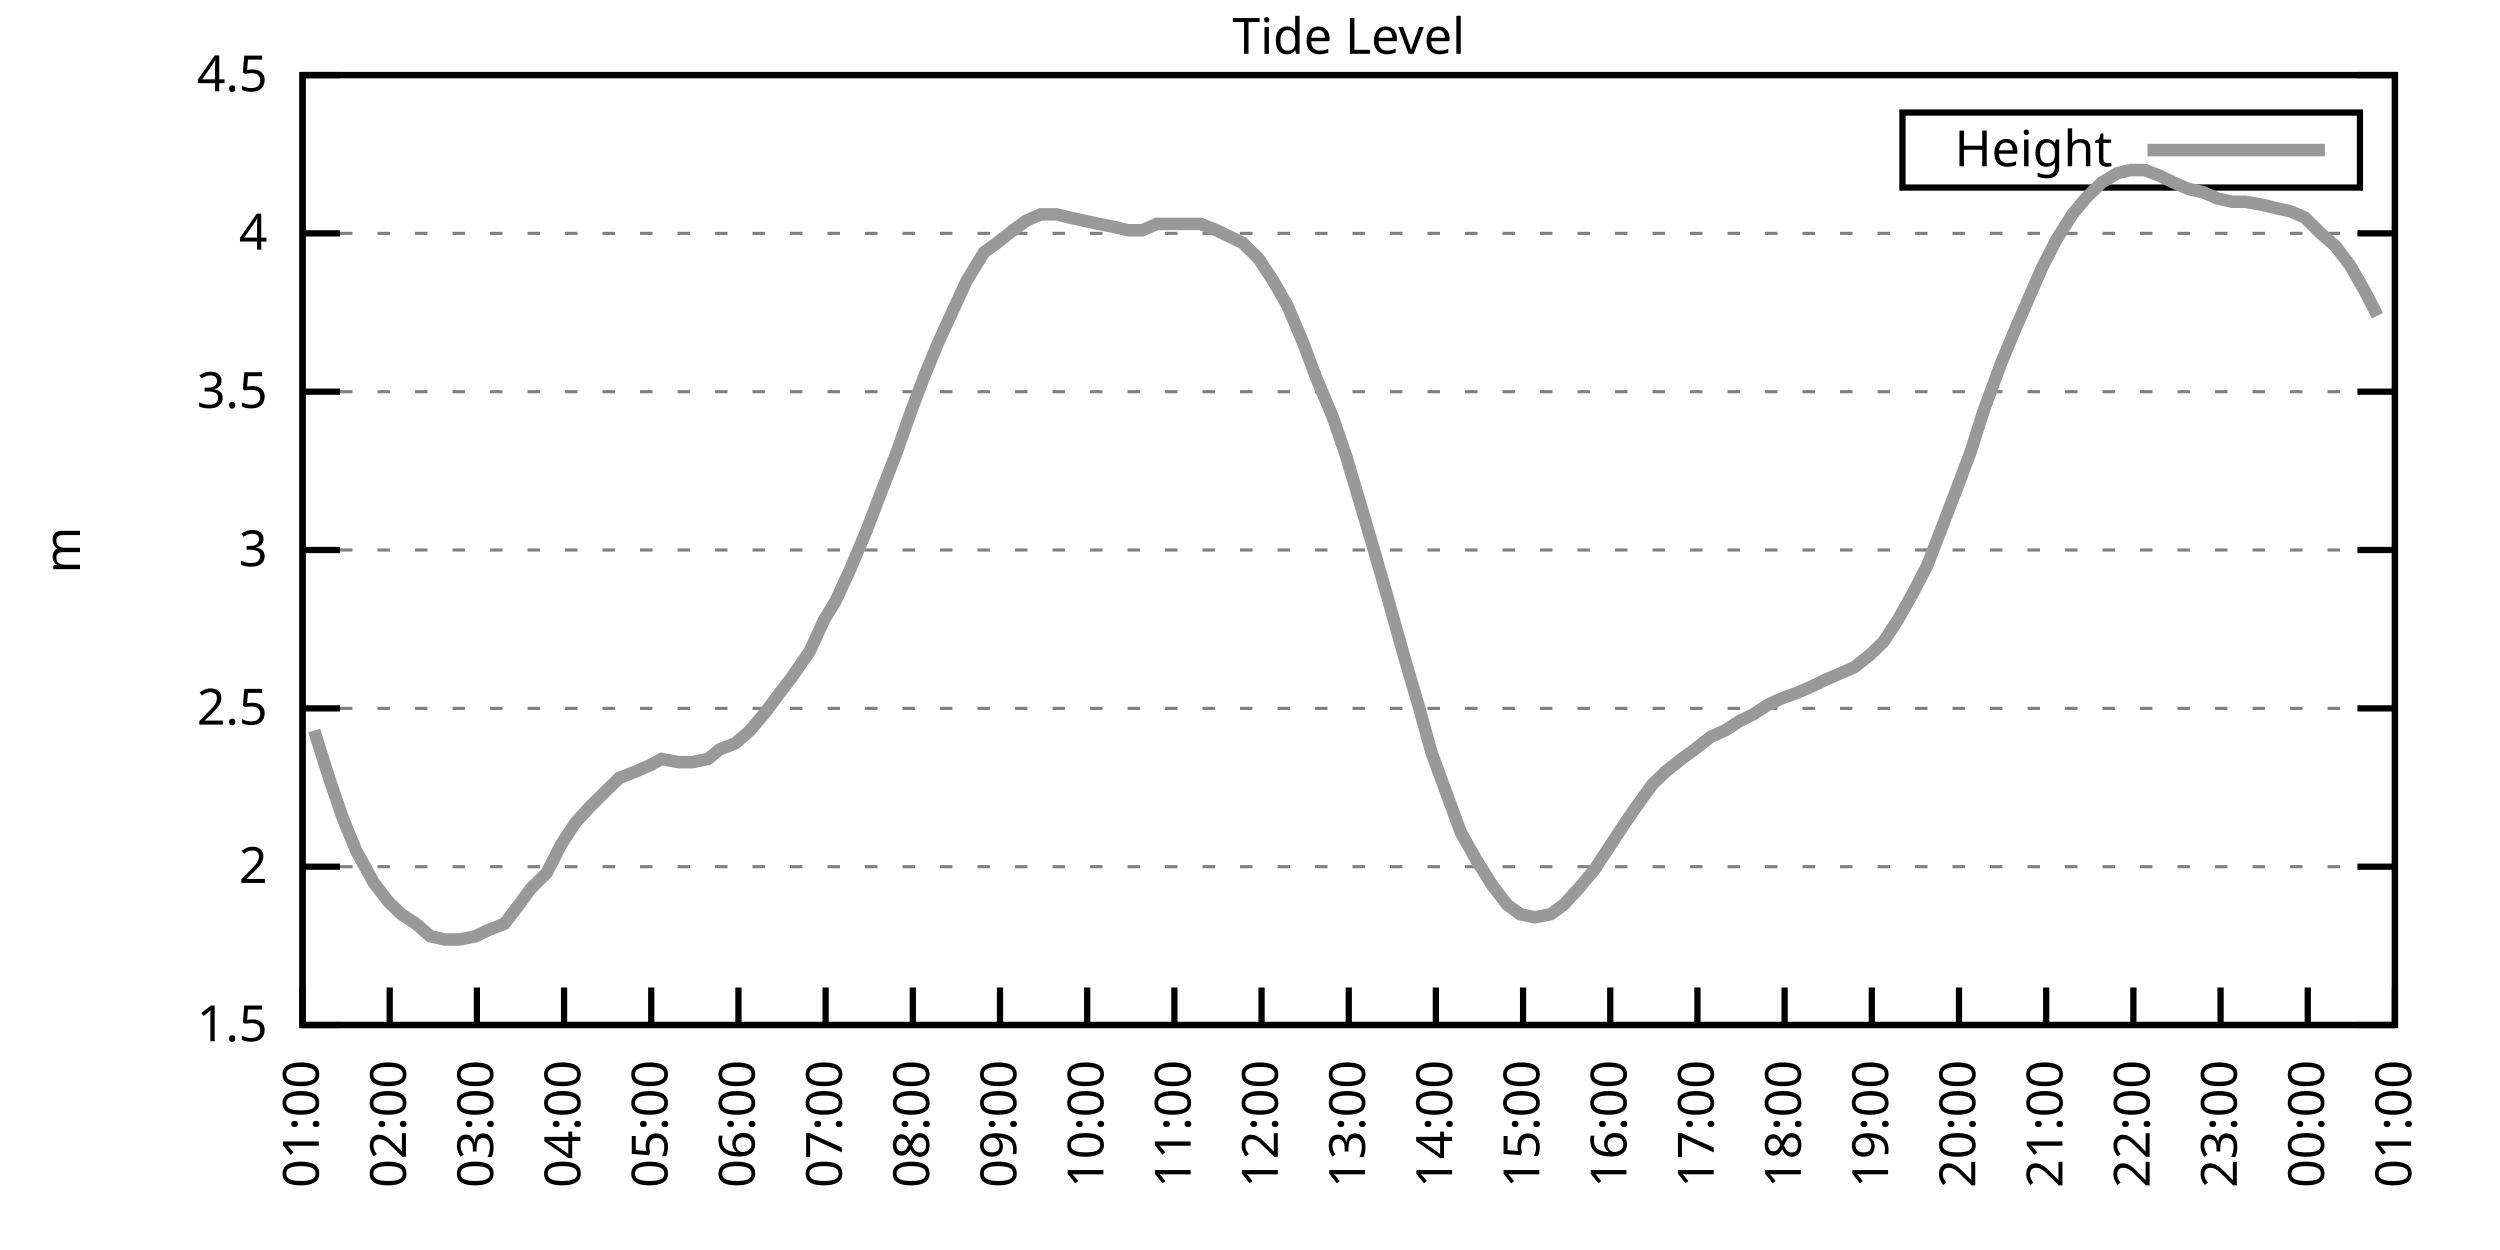
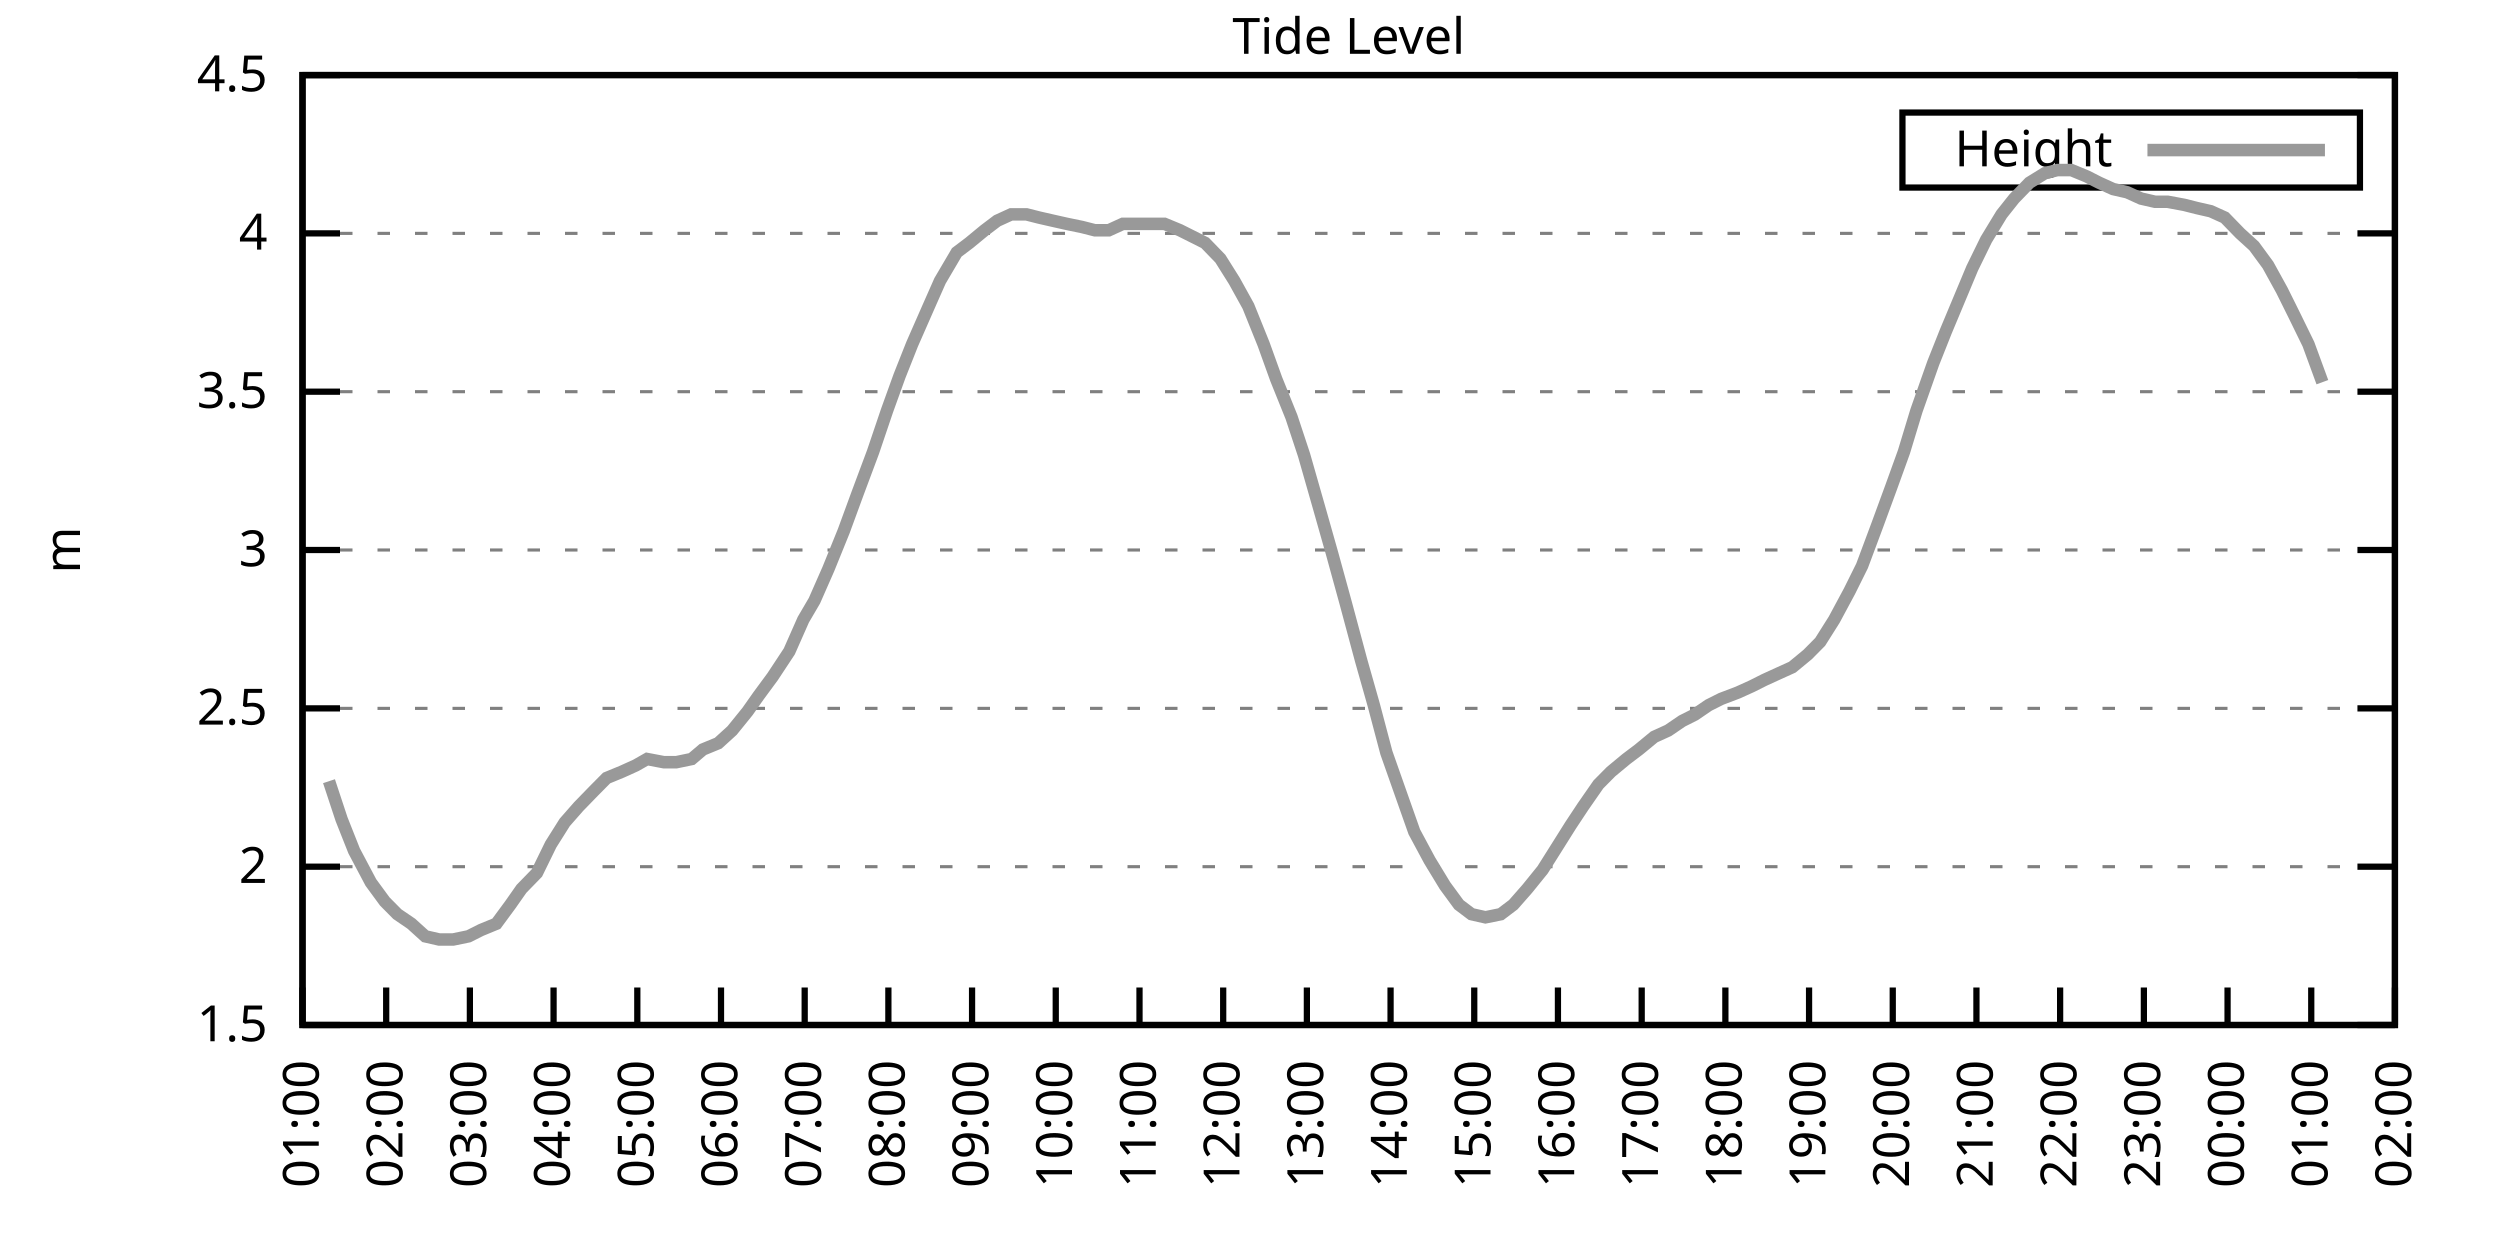
<svg xmlns="http://www.w3.org/2000/svg" xmlns:xlink="http://www.w3.org/1999/xlink" width="400" height="200" viewBox="0 0 400 200">
  <g id="gnuplot_canvas">
    <rect x="0" y="0" width="400" height="200" fill="none" />
    <defs>
      <circle id="gpDot" r="0.5" stroke-width="0.5" stroke="currentColor" />
      <path id="gpPt0" stroke-width="0.333" stroke="currentColor" d="M-1,0 h2 M0,-1 v2" />
      <path id="gpPt1" stroke-width="0.333" stroke="currentColor" d="M-1,-1 L1,1 M1,-1 L-1,1" />
      <path id="gpPt2" stroke-width="0.333" stroke="currentColor" d="M-1,0 L1,0 M0,-1 L0,1 M-1,-1 L1,1 M-1,1 L1,-1" />
      <rect id="gpPt3" stroke-width="0.333" stroke="currentColor" x="-1" y="-1" width="2" height="2" />
      <rect id="gpPt4" stroke-width="0.333" stroke="currentColor" fill="currentColor" x="-1" y="-1" width="2" height="2" />
      <circle id="gpPt5" stroke-width="0.333" stroke="currentColor" cx="0" cy="0" r="1" />
      <use xlink:href="#gpPt5" id="gpPt6" fill="currentColor" stroke="none" />
      <path id="gpPt7" stroke-width="0.333" stroke="currentColor" d="M0,-1.33 L-1.33,0.67 L1.33,0.67 z" />
      <use xlink:href="#gpPt7" id="gpPt8" fill="currentColor" stroke="none" />
      <use xlink:href="#gpPt7" id="gpPt9" stroke="currentColor" transform="rotate(180)" />
      <use xlink:href="#gpPt9" id="gpPt10" fill="currentColor" stroke="none" />
      <use xlink:href="#gpPt3" id="gpPt11" stroke="currentColor" transform="rotate(45)" />
      <use xlink:href="#gpPt11" id="gpPt12" fill="currentColor" stroke="none" />
      <path id="gpPt13" stroke-width="0.333" stroke="currentColor" d="M0,1.330 L1.265,0.411 L0.782,-1.067 L-0.782,-1.076 L-1.265,0.411 z" />
      <use xlink:href="#gpPt13" id="gpPt14" fill="currentColor" stroke="none" />
      <filter id="textbox" filterUnits="objectBoundingBox" x="0" y="0" height="1" width="1">
        <feFlood flood-color="white" flood-opacity="1" result="bgnd" />
        <feComposite in="SourceGraphic" in2="bgnd" operator="atop" />
      </filter>
      <filter id="greybox" filterUnits="objectBoundingBox" x="0" y="0" height="1" width="1">
        <feFlood flood-color="lightgrey" flood-opacity="1" result="grey" />
        <feComposite in="SourceGraphic" in2="grey" operator="atop" />
      </filter>
    </defs>
    <g fill="none" color="white" stroke="currentColor" stroke-width="1.00" stroke-linecap="butt" stroke-linejoin="miter">
</g>
    <g fill="none" color="black" stroke="currentColor" stroke-width="1.00" stroke-linecap="butt" stroke-linejoin="miter">
      <g stroke="none" shape-rendering="crispEdges">
        <polygon fill="rgb(255, 255, 255)" points="48.40,164.00 383.18,164.00 383.18,12.02 48.40,12.02 " />
      </g>
    </g>
    <g fill="none" color="black" stroke="currentColor" stroke-width="1.00" stroke-linecap="butt" stroke-linejoin="miter">
</g>
    <g fill="none" color="black" stroke="black" stroke-width="0.50" stroke-linecap="butt" stroke-linejoin="miter">
</g>
    <g fill="none" color="gray" stroke="currentColor" stroke-width="0.50" stroke-linecap="butt" stroke-linejoin="miter">
      <path stroke="gray" stroke-dasharray="2,4" class="gridline" d="M48.40,164.00 L383.19,164.00  " />
    </g>
    <g fill="none" color="gray" stroke="gray" stroke-width="1.00" stroke-linecap="butt" stroke-linejoin="miter">
</g>
    <g fill="none" color="black" stroke="currentColor" stroke-width="1.00" stroke-linecap="butt" stroke-linejoin="miter">
      <path stroke="black" d="M48.40,164.00 L54.40,164.00 M383.19,164.00 L377.19,164.00  " />
      <g transform="translate(42.80,166.60)" stroke="none" fill="black" font-family="Sans" font-size="8.00" text-anchor="end">
        <text>
          <tspan font-family="Sans"> 1.5</tspan>
        </text>
      </g>
    </g>
    <g fill="none" color="black" stroke="currentColor" stroke-width="1.00" stroke-linecap="butt" stroke-linejoin="miter">
</g>
    <g fill="none" color="black" stroke="black" stroke-width="0.50" stroke-linecap="butt" stroke-linejoin="miter">
</g>
    <g fill="none" color="gray" stroke="currentColor" stroke-width="0.50" stroke-linecap="butt" stroke-linejoin="miter">
      <path stroke="gray" stroke-dasharray="2,4" class="gridline" d="M48.40,138.67 L383.19,138.67  " />
    </g>
    <g fill="none" color="gray" stroke="gray" stroke-width="1.00" stroke-linecap="butt" stroke-linejoin="miter">
</g>
    <g fill="none" color="black" stroke="currentColor" stroke-width="1.00" stroke-linecap="butt" stroke-linejoin="miter">
      <path stroke="black" d="M48.40,138.67 L54.40,138.67 M383.19,138.67 L377.19,138.67  " />
      <g transform="translate(42.80,141.27)" stroke="none" fill="black" font-family="Sans" font-size="8.00" text-anchor="end">
        <text>
          <tspan font-family="Sans"> 2</tspan>
        </text>
      </g>
    </g>
    <g fill="none" color="black" stroke="currentColor" stroke-width="1.00" stroke-linecap="butt" stroke-linejoin="miter">
</g>
    <g fill="none" color="black" stroke="black" stroke-width="0.50" stroke-linecap="butt" stroke-linejoin="miter">
</g>
    <g fill="none" color="gray" stroke="currentColor" stroke-width="0.50" stroke-linecap="butt" stroke-linejoin="miter">
      <path stroke="gray" stroke-dasharray="2,4" class="gridline" d="M48.40,113.34 L383.19,113.34  " />
    </g>
    <g fill="none" color="gray" stroke="gray" stroke-width="1.00" stroke-linecap="butt" stroke-linejoin="miter">
</g>
    <g fill="none" color="black" stroke="currentColor" stroke-width="1.00" stroke-linecap="butt" stroke-linejoin="miter">
      <path stroke="black" d="M48.40,113.34 L54.40,113.34 M383.19,113.34 L377.19,113.34  " />
      <g transform="translate(42.80,115.94)" stroke="none" fill="black" font-family="Sans" font-size="8.00" text-anchor="end">
        <text>
          <tspan font-family="Sans"> 2.5</tspan>
        </text>
      </g>
    </g>
    <g fill="none" color="black" stroke="currentColor" stroke-width="1.00" stroke-linecap="butt" stroke-linejoin="miter">
</g>
    <g fill="none" color="black" stroke="black" stroke-width="0.50" stroke-linecap="butt" stroke-linejoin="miter">
</g>
    <g fill="none" color="gray" stroke="currentColor" stroke-width="0.50" stroke-linecap="butt" stroke-linejoin="miter">
      <path stroke="gray" stroke-dasharray="2,4" class="gridline" d="M48.40,88.00 L383.19,88.00  " />
    </g>
    <g fill="none" color="gray" stroke="gray" stroke-width="1.00" stroke-linecap="butt" stroke-linejoin="miter">
</g>
    <g fill="none" color="black" stroke="currentColor" stroke-width="1.00" stroke-linecap="butt" stroke-linejoin="miter">
      <path stroke="black" d="M48.40,88.00 L54.40,88.00 M383.19,88.00 L377.19,88.00  " />
      <g transform="translate(42.80,90.60)" stroke="none" fill="black" font-family="Sans" font-size="8.00" text-anchor="end">
        <text>
          <tspan font-family="Sans"> 3</tspan>
        </text>
      </g>
    </g>
    <g fill="none" color="black" stroke="currentColor" stroke-width="1.00" stroke-linecap="butt" stroke-linejoin="miter">
</g>
    <g fill="none" color="black" stroke="black" stroke-width="0.50" stroke-linecap="butt" stroke-linejoin="miter">
</g>
    <g fill="none" color="gray" stroke="currentColor" stroke-width="0.50" stroke-linecap="butt" stroke-linejoin="miter">
      <path stroke="gray" stroke-dasharray="2,4" class="gridline" d="M48.40,62.67 L383.19,62.67  " />
    </g>
    <g fill="none" color="gray" stroke="gray" stroke-width="1.00" stroke-linecap="butt" stroke-linejoin="miter">
</g>
    <g fill="none" color="black" stroke="currentColor" stroke-width="1.00" stroke-linecap="butt" stroke-linejoin="miter">
      <path stroke="black" d="M48.40,62.67 L54.40,62.67 M383.19,62.67 L377.19,62.67  " />
      <g transform="translate(42.80,65.27)" stroke="none" fill="black" font-family="Sans" font-size="8.00" text-anchor="end">
        <text>
          <tspan font-family="Sans"> 3.5</tspan>
        </text>
      </g>
    </g>
    <g fill="none" color="black" stroke="currentColor" stroke-width="1.00" stroke-linecap="butt" stroke-linejoin="miter">
</g>
    <g fill="none" color="black" stroke="black" stroke-width="0.50" stroke-linecap="butt" stroke-linejoin="miter">
</g>
    <g fill="none" color="gray" stroke="currentColor" stroke-width="0.50" stroke-linecap="butt" stroke-linejoin="miter">
      <path stroke="gray" stroke-dasharray="2,4" class="gridline" d="M48.40,37.34 L383.19,37.34  " />
    </g>
    <g fill="none" color="gray" stroke="gray" stroke-width="1.00" stroke-linecap="butt" stroke-linejoin="miter">
</g>
    <g fill="none" color="black" stroke="currentColor" stroke-width="1.00" stroke-linecap="butt" stroke-linejoin="miter">
      <path stroke="black" d="M48.40,37.34 L54.40,37.34 M383.19,37.34 L377.19,37.34  " />
      <g transform="translate(42.80,39.94)" stroke="none" fill="black" font-family="Sans" font-size="8.00" text-anchor="end">
        <text>
          <tspan font-family="Sans"> 4</tspan>
        </text>
      </g>
    </g>
    <g fill="none" color="black" stroke="currentColor" stroke-width="1.00" stroke-linecap="butt" stroke-linejoin="miter">
</g>
    <g fill="none" color="black" stroke="black" stroke-width="0.50" stroke-linecap="butt" stroke-linejoin="miter">
</g>
    <g fill="none" color="gray" stroke="currentColor" stroke-width="0.50" stroke-linecap="butt" stroke-linejoin="miter">
      <path stroke="gray" stroke-dasharray="2,4" class="gridline" d="M48.40,12.01 L383.19,12.01  " />
    </g>
    <g fill="none" color="gray" stroke="gray" stroke-width="1.00" stroke-linecap="butt" stroke-linejoin="miter">
</g>
    <g fill="none" color="black" stroke="currentColor" stroke-width="1.00" stroke-linecap="butt" stroke-linejoin="miter">
      <path stroke="black" d="M48.40,12.01 L54.40,12.01 M383.19,12.01 L377.19,12.01  " />
      <g transform="translate(42.80,14.61)" stroke="none" fill="black" font-family="Sans" font-size="8.00" text-anchor="end">
        <text>
          <tspan font-family="Sans"> 4.5</tspan>
        </text>
      </g>
    </g>
    <g fill="none" color="black" stroke="currentColor" stroke-width="1.00" stroke-linecap="butt" stroke-linejoin="miter">
      <path stroke="black" d="M48.40,164.00 L48.40,158.00  " />
      <g transform="translate(51.00,169.60) rotate(270.00)" stroke="none" fill="black" font-family="Sans" font-size="8.00" text-anchor="end">
        <text>
          <tspan font-family="Sans">01:00</tspan>
        </text>
      </g>
    </g>
    <g fill="none" color="black" stroke="currentColor" stroke-width="1.00" stroke-linecap="butt" stroke-linejoin="miter">
-       <path stroke="black" d="M62.35,164.00 L62.35,158.00  " />
-       <g transform="translate(64.95,169.60) rotate(270.00)" stroke="none" fill="black" font-family="Sans" font-size="8.00" text-anchor="end">
+       <path stroke="black" d="M61.79,164.00 L61.79,158.00  " />
+       <g transform="translate(64.39,169.60) rotate(270.00)" stroke="none" fill="black" font-family="Sans" font-size="8.00" text-anchor="end">
        <text>
          <tspan font-family="Sans">02:00</tspan>
        </text>
      </g>
    </g>
    <g fill="none" color="black" stroke="currentColor" stroke-width="1.00" stroke-linecap="butt" stroke-linejoin="miter">
-       <path stroke="black" d="M76.30,164.00 L76.30,158.00  " />
-       <g transform="translate(78.90,169.60) rotate(270.00)" stroke="none" fill="black" font-family="Sans" font-size="8.00" text-anchor="end">
+       <path stroke="black" d="M75.18,164.00 L75.18,158.00  " />
+       <g transform="translate(77.78,169.60) rotate(270.00)" stroke="none" fill="black" font-family="Sans" font-size="8.00" text-anchor="end">
        <text>
          <tspan font-family="Sans">03:00</tspan>
        </text>
      </g>
    </g>
    <g fill="none" color="black" stroke="currentColor" stroke-width="1.00" stroke-linecap="butt" stroke-linejoin="miter">
-       <path stroke="black" d="M90.25,164.00 L90.25,158.00  " />
-       <g transform="translate(92.85,169.60) rotate(270.00)" stroke="none" fill="black" font-family="Sans" font-size="8.00" text-anchor="end">
+       <path stroke="black" d="M88.57,164.00 L88.57,158.00  " />
+       <g transform="translate(91.17,169.60) rotate(270.00)" stroke="none" fill="black" font-family="Sans" font-size="8.00" text-anchor="end">
        <text>
          <tspan font-family="Sans">04:00</tspan>
        </text>
      </g>
    </g>
    <g fill="none" color="black" stroke="currentColor" stroke-width="1.00" stroke-linecap="butt" stroke-linejoin="miter">
-       <path stroke="black" d="M104.20,164.00 L104.20,158.00  " />
-       <g transform="translate(106.80,169.60) rotate(270.00)" stroke="none" fill="black" font-family="Sans" font-size="8.00" text-anchor="end">
+       <path stroke="black" d="M101.97,164.00 L101.97,158.00  " />
+       <g transform="translate(104.57,169.60) rotate(270.00)" stroke="none" fill="black" font-family="Sans" font-size="8.00" text-anchor="end">
        <text>
          <tspan font-family="Sans">05:00</tspan>
        </text>
      </g>
    </g>
    <g fill="none" color="black" stroke="currentColor" stroke-width="1.00" stroke-linecap="butt" stroke-linejoin="miter">
-       <path stroke="black" d="M118.15,164.00 L118.15,158.00  " />
-       <g transform="translate(120.75,169.60) rotate(270.00)" stroke="none" fill="black" font-family="Sans" font-size="8.00" text-anchor="end">
+       <path stroke="black" d="M115.36,164.00 L115.36,158.00  " />
+       <g transform="translate(117.96,169.60) rotate(270.00)" stroke="none" fill="black" font-family="Sans" font-size="8.00" text-anchor="end">
        <text>
          <tspan font-family="Sans">06:00</tspan>
        </text>
      </g>
    </g>
    <g fill="none" color="black" stroke="currentColor" stroke-width="1.00" stroke-linecap="butt" stroke-linejoin="miter">
-       <path stroke="black" d="M132.10,164.00 L132.10,158.00  " />
-       <g transform="translate(134.70,169.60) rotate(270.00)" stroke="none" fill="black" font-family="Sans" font-size="8.00" text-anchor="end">
+       <path stroke="black" d="M128.75,164.00 L128.75,158.00  " />
+       <g transform="translate(131.35,169.60) rotate(270.00)" stroke="none" fill="black" font-family="Sans" font-size="8.00" text-anchor="end">
        <text>
          <tspan font-family="Sans">07:00</tspan>
        </text>
      </g>
    </g>
    <g fill="none" color="black" stroke="currentColor" stroke-width="1.00" stroke-linecap="butt" stroke-linejoin="miter">
-       <path stroke="black" d="M146.05,164.00 L146.05,158.00  " />
-       <g transform="translate(148.65,169.60) rotate(270.00)" stroke="none" fill="black" font-family="Sans" font-size="8.00" text-anchor="end">
+       <path stroke="black" d="M142.14,164.00 L142.14,158.00  " />
+       <g transform="translate(144.74,169.60) rotate(270.00)" stroke="none" fill="black" font-family="Sans" font-size="8.00" text-anchor="end">
        <text>
          <tspan font-family="Sans">08:00</tspan>
        </text>
      </g>
    </g>
    <g fill="none" color="black" stroke="currentColor" stroke-width="1.00" stroke-linecap="butt" stroke-linejoin="miter">
-       <path stroke="black" d="M160.00,164.00 L160.00,158.00  " />
-       <g transform="translate(162.60,169.60) rotate(270.00)" stroke="none" fill="black" font-family="Sans" font-size="8.00" text-anchor="end">
+       <path stroke="black" d="M155.53,164.00 L155.53,158.00  " />
+       <g transform="translate(158.13,169.60) rotate(270.00)" stroke="none" fill="black" font-family="Sans" font-size="8.00" text-anchor="end">
        <text>
          <tspan font-family="Sans">09:00</tspan>
        </text>
      </g>
    </g>
    <g fill="none" color="black" stroke="currentColor" stroke-width="1.00" stroke-linecap="butt" stroke-linejoin="miter">
-       <path stroke="black" d="M173.95,164.00 L173.95,158.00  " />
-       <g transform="translate(176.55,169.60) rotate(270.00)" stroke="none" fill="black" font-family="Sans" font-size="8.00" text-anchor="end">
+       <path stroke="black" d="M168.92,164.00 L168.92,158.00  " />
+       <g transform="translate(171.52,169.60) rotate(270.00)" stroke="none" fill="black" font-family="Sans" font-size="8.00" text-anchor="end">
        <text>
          <tspan font-family="Sans">10:00</tspan>
        </text>
      </g>
    </g>
    <g fill="none" color="black" stroke="currentColor" stroke-width="1.00" stroke-linecap="butt" stroke-linejoin="miter">
-       <path stroke="black" d="M187.90,164.00 L187.90,158.00  " />
-       <g transform="translate(190.50,169.60) rotate(270.00)" stroke="none" fill="black" font-family="Sans" font-size="8.00" text-anchor="end">
+       <path stroke="black" d="M182.32,164.00 L182.32,158.00  " />
+       <g transform="translate(184.92,169.60) rotate(270.00)" stroke="none" fill="black" font-family="Sans" font-size="8.00" text-anchor="end">
        <text>
          <tspan font-family="Sans">11:00</tspan>
        </text>
      </g>
    </g>
    <g fill="none" color="black" stroke="currentColor" stroke-width="1.00" stroke-linecap="butt" stroke-linejoin="miter">
-       <path stroke="black" d="M201.85,164.00 L201.85,158.00  " />
-       <g transform="translate(204.45,169.60) rotate(270.00)" stroke="none" fill="black" font-family="Sans" font-size="8.00" text-anchor="end">
+       <path stroke="black" d="M195.71,164.00 L195.71,158.00  " />
+       <g transform="translate(198.31,169.60) rotate(270.00)" stroke="none" fill="black" font-family="Sans" font-size="8.00" text-anchor="end">
        <text>
          <tspan font-family="Sans">12:00</tspan>
        </text>
      </g>
    </g>
    <g fill="none" color="black" stroke="currentColor" stroke-width="1.00" stroke-linecap="butt" stroke-linejoin="miter">
-       <path stroke="black" d="M215.80,164.00 L215.80,158.00  " />
-       <g transform="translate(218.40,169.60) rotate(270.00)" stroke="none" fill="black" font-family="Sans" font-size="8.00" text-anchor="end">
+       <path stroke="black" d="M209.10,164.00 L209.10,158.00  " />
+       <g transform="translate(211.70,169.60) rotate(270.00)" stroke="none" fill="black" font-family="Sans" font-size="8.00" text-anchor="end">
        <text>
          <tspan font-family="Sans">13:00</tspan>
        </text>
      </g>
    </g>
    <g fill="none" color="black" stroke="currentColor" stroke-width="1.00" stroke-linecap="butt" stroke-linejoin="miter">
-       <path stroke="black" d="M229.74,164.00 L229.74,158.00  " />
-       <g transform="translate(232.34,169.60) rotate(270.00)" stroke="none" fill="black" font-family="Sans" font-size="8.00" text-anchor="end">
+       <path stroke="black" d="M222.49,164.00 L222.49,158.00  " />
+       <g transform="translate(225.09,169.60) rotate(270.00)" stroke="none" fill="black" font-family="Sans" font-size="8.00" text-anchor="end">
        <text>
          <tspan font-family="Sans">14:00</tspan>
        </text>
      </g>
    </g>
    <g fill="none" color="black" stroke="currentColor" stroke-width="1.00" stroke-linecap="butt" stroke-linejoin="miter">
-       <path stroke="black" d="M243.69,164.00 L243.69,158.00  " />
-       <g transform="translate(246.29,169.60) rotate(270.00)" stroke="none" fill="black" font-family="Sans" font-size="8.00" text-anchor="end">
+       <path stroke="black" d="M235.88,164.00 L235.88,158.00  " />
+       <g transform="translate(238.48,169.60) rotate(270.00)" stroke="none" fill="black" font-family="Sans" font-size="8.00" text-anchor="end">
        <text>
          <tspan font-family="Sans">15:00</tspan>
        </text>
      </g>
    </g>
    <g fill="none" color="black" stroke="currentColor" stroke-width="1.00" stroke-linecap="butt" stroke-linejoin="miter">
-       <path stroke="black" d="M257.64,164.00 L257.64,158.00  " />
-       <g transform="translate(260.24,169.60) rotate(270.00)" stroke="none" fill="black" font-family="Sans" font-size="8.00" text-anchor="end">
+       <path stroke="black" d="M249.27,164.00 L249.27,158.00  " />
+       <g transform="translate(251.87,169.60) rotate(270.00)" stroke="none" fill="black" font-family="Sans" font-size="8.00" text-anchor="end">
        <text>
          <tspan font-family="Sans">16:00</tspan>
        </text>
      </g>
    </g>
    <g fill="none" color="black" stroke="currentColor" stroke-width="1.00" stroke-linecap="butt" stroke-linejoin="miter">
-       <path stroke="black" d="M271.59,164.00 L271.59,158.00  " />
-       <g transform="translate(274.19,169.60) rotate(270.00)" stroke="none" fill="black" font-family="Sans" font-size="8.00" text-anchor="end">
+       <path stroke="black" d="M262.67,164.00 L262.67,158.00  " />
+       <g transform="translate(265.27,169.60) rotate(270.00)" stroke="none" fill="black" font-family="Sans" font-size="8.00" text-anchor="end">
        <text>
          <tspan font-family="Sans">17:00</tspan>
        </text>
      </g>
    </g>
    <g fill="none" color="black" stroke="currentColor" stroke-width="1.00" stroke-linecap="butt" stroke-linejoin="miter">
-       <path stroke="black" d="M285.54,164.00 L285.54,158.00  " />
-       <g transform="translate(288.14,169.60) rotate(270.00)" stroke="none" fill="black" font-family="Sans" font-size="8.00" text-anchor="end">
+       <path stroke="black" d="M276.06,164.00 L276.06,158.00  " />
+       <g transform="translate(278.66,169.60) rotate(270.00)" stroke="none" fill="black" font-family="Sans" font-size="8.00" text-anchor="end">
        <text>
          <tspan font-family="Sans">18:00</tspan>
        </text>
      </g>
    </g>
    <g fill="none" color="black" stroke="currentColor" stroke-width="1.00" stroke-linecap="butt" stroke-linejoin="miter">
-       <path stroke="black" d="M299.49,164.00 L299.49,158.00  " />
-       <g transform="translate(302.09,169.60) rotate(270.00)" stroke="none" fill="black" font-family="Sans" font-size="8.00" text-anchor="end">
+       <path stroke="black" d="M289.45,164.00 L289.45,158.00  " />
+       <g transform="translate(292.05,169.60) rotate(270.00)" stroke="none" fill="black" font-family="Sans" font-size="8.00" text-anchor="end">
        <text>
          <tspan font-family="Sans">19:00</tspan>
        </text>
      </g>
    </g>
    <g fill="none" color="black" stroke="currentColor" stroke-width="1.00" stroke-linecap="butt" stroke-linejoin="miter">
-       <path stroke="black" d="M313.44,164.00 L313.44,158.00  " />
-       <g transform="translate(316.04,169.60) rotate(270.00)" stroke="none" fill="black" font-family="Sans" font-size="8.00" text-anchor="end">
+       <path stroke="black" d="M302.84,164.00 L302.84,158.00  " />
+       <g transform="translate(305.44,169.60) rotate(270.00)" stroke="none" fill="black" font-family="Sans" font-size="8.00" text-anchor="end">
        <text>
          <tspan font-family="Sans">20:00</tspan>
        </text>
      </g>
    </g>
    <g fill="none" color="black" stroke="currentColor" stroke-width="1.00" stroke-linecap="butt" stroke-linejoin="miter">
-       <path stroke="black" d="M327.39,164.00 L327.39,158.00  " />
-       <g transform="translate(329.99,169.60) rotate(270.00)" stroke="none" fill="black" font-family="Sans" font-size="8.00" text-anchor="end">
+       <path stroke="black" d="M316.23,164.00 L316.23,158.00  " />
+       <g transform="translate(318.83,169.60) rotate(270.00)" stroke="none" fill="black" font-family="Sans" font-size="8.00" text-anchor="end">
        <text>
          <tspan font-family="Sans">21:00</tspan>
        </text>
      </g>
    </g>
    <g fill="none" color="black" stroke="currentColor" stroke-width="1.00" stroke-linecap="butt" stroke-linejoin="miter">
-       <path stroke="black" d="M341.34,164.00 L341.34,158.00  " />
-       <g transform="translate(343.94,169.60) rotate(270.00)" stroke="none" fill="black" font-family="Sans" font-size="8.00" text-anchor="end">
+       <path stroke="black" d="M329.62,164.00 L329.62,158.00  " />
+       <g transform="translate(332.22,169.60) rotate(270.00)" stroke="none" fill="black" font-family="Sans" font-size="8.00" text-anchor="end">
        <text>
          <tspan font-family="Sans">22:00</tspan>
        </text>
      </g>
    </g>
    <g fill="none" color="black" stroke="currentColor" stroke-width="1.00" stroke-linecap="butt" stroke-linejoin="miter">
-       <path stroke="black" d="M355.29,164.00 L355.29,158.00  " />
-       <g transform="translate(357.89,169.60) rotate(270.00)" stroke="none" fill="black" font-family="Sans" font-size="8.00" text-anchor="end">
+       <path stroke="black" d="M343.02,164.00 L343.02,158.00  " />
+       <g transform="translate(345.62,169.60) rotate(270.00)" stroke="none" fill="black" font-family="Sans" font-size="8.00" text-anchor="end">
        <text>
          <tspan font-family="Sans">23:00</tspan>
        </text>
      </g>
    </g>
    <g fill="none" color="black" stroke="currentColor" stroke-width="1.00" stroke-linecap="butt" stroke-linejoin="miter">
-       <path stroke="black" d="M369.24,164.00 L369.24,158.00  " />
-       <g transform="translate(371.84,169.60) rotate(270.00)" stroke="none" fill="black" font-family="Sans" font-size="8.00" text-anchor="end">
+       <path stroke="black" d="M356.41,164.00 L356.41,158.00  " />
+       <g transform="translate(359.01,169.60) rotate(270.00)" stroke="none" fill="black" font-family="Sans" font-size="8.00" text-anchor="end">
        <text>
          <tspan font-family="Sans">00:00</tspan>
+         </text>
+       </g>
+     </g>
+     <g fill="none" color="black" stroke="currentColor" stroke-width="1.00" stroke-linecap="butt" stroke-linejoin="miter">
+       <path stroke="black" d="M369.80,164.00 L369.80,158.00  " />
+       <g transform="translate(372.40,169.60) rotate(270.00)" stroke="none" fill="black" font-family="Sans" font-size="8.00" text-anchor="end">
+         <text>
+           <tspan font-family="Sans">01:00</tspan>
        </text>
      </g>
    </g>
    <g fill="none" color="black" stroke="currentColor" stroke-width="1.00" stroke-linecap="butt" stroke-linejoin="miter">
      <path stroke="black" d="M383.19,164.00 L383.19,158.00  " />
      <g transform="translate(385.79,169.60) rotate(270.00)" stroke="none" fill="black" font-family="Sans" font-size="8.00" text-anchor="end">
        <text>
-           <tspan font-family="Sans">01:00</tspan>
+           <tspan font-family="Sans">02:00</tspan>
        </text>
      </g>
    </g>
    <g fill="none" color="black" stroke="currentColor" stroke-width="1.00" stroke-linecap="butt" stroke-linejoin="miter">
</g>
    <g fill="none" color="black" stroke="currentColor" stroke-width="1.00" stroke-linecap="butt" stroke-linejoin="miter">
      <path stroke="black" d="M48.40,12.01 L48.40,164.00 L383.19,164.00 L383.19,12.01 L48.40,12.01 Z  " />
    </g>
    <g fill="none" color="black" stroke="currentColor" stroke-width="1.00" stroke-linecap="butt" stroke-linejoin="miter">
</g>
    <g fill="none" color="black" stroke="currentColor" stroke-width="1.00" stroke-linecap="butt" stroke-linejoin="miter">
      <path stroke="black" d="M304.39,30.01 L304.39,18.01 L377.59,18.01 L377.59,30.01 L304.39,30.01 Z  " />
    </g>
    <g id="Tide_level_plot_1">
      <g fill="none" color="white" stroke="black" stroke-width="2.00" stroke-linecap="butt" stroke-linejoin="miter">
</g>
      <g fill="none" color="black" stroke="currentColor" stroke-width="2.00" stroke-linecap="butt" stroke-linejoin="miter">
        <g transform="translate(337.99,26.61)" stroke="none" fill="black" font-family="Sans" font-size="8.00" text-anchor="end">
          <text>
            <tspan font-family="Sans">Height</tspan>
          </text>
        </g>
      </g>
      <g fill="none" color="black" stroke="currentColor" stroke-width="2.00" stroke-linecap="butt" stroke-linejoin="miter">
-         <path stroke="rgb(153, 153, 153)" d="M343.59,24.01 L371.99,24.01 M50.26,116.88 L52.82,124.99 L54.91,131.07 L57.00,136.14 L59.79,141.20 L62.12,144.24   L64.21,146.27 L66.53,147.79 L68.86,149.81 L71.18,150.32 L73.51,150.32 L76.07,149.81 L78.16,148.80 L80.72,147.79   L83.04,144.75 L84.90,142.21 L87.46,139.68 L89.78,135.12 L92.11,131.58 L94.43,129.04 L96.99,126.51 L99.08,124.48   L101.64,123.47 L103.97,122.46 L105.83,121.44 L108.62,121.95 L110.71,121.95 L113.27,121.44 L115.13,119.92 L117.68,118.91   L120.01,116.88 L122.57,113.84 L124.43,111.31 L126.75,108.27 L129.54,104.22 L131.87,99.15 L133.72,96.11 L136.05,91.04   L138.61,84.97 L140.93,78.89 L143.49,72.30 L145.81,65.71 L147.91,60.14 L150.00,55.07 L152.79,48.99 L154.65,44.94   L157.44,40.38 L159.53,38.86 L162.09,36.84 L164.18,35.32 L166.51,34.30 L169.06,34.30 L171.16,34.81 L173.48,35.32   L175.81,35.82 L178.36,36.33 L180.46,36.84 L182.78,36.84 L185.11,35.82 L187.66,35.82 L189.76,35.82 L192.08,35.82   L194.64,36.84 L196.73,37.85 L198.82,38.86 L201.38,41.39 L203.71,44.94 L206.03,48.99 L208.59,55.07 L210.68,60.65   L213.24,66.73 L215.33,72.81 L217.89,81.42 L219.98,88.51 L222.30,96.62 L224.86,105.74 L226.95,112.83 L229.05,120.43   L231.84,128.03 L233.70,133.10 L236.25,137.66 L238.81,141.71 L241.14,144.75 L243.23,146.27 L245.55,146.77 L248.11,146.27   L250.20,144.75 L252.53,142.21 L255.09,139.17 L257.41,135.63 L259.74,132.08 L261.83,129.04 L264.39,125.50 L266.48,123.47   L269.04,121.44 L271.13,119.92 L273.69,117.90 L276.01,116.88 L278.34,115.36 L280.43,114.35 L282.75,112.83 L284.85,111.82   L287.64,110.80 L289.96,109.79 L292.05,108.78 L294.38,107.76 L296.70,106.75 L299.26,104.72 L301.35,102.70 L303.68,99.15   L306.23,94.59 L308.33,90.54 L310.88,83.95 L313.21,77.87 L315.30,72.30 L317.39,65.71 L320.18,58.11 L322.28,53.05   L326.69,42.91 L329.02,38.35 L331.58,34.30 L333.67,31.77 L336.23,29.24 L338.78,27.72 L340.88,27.21 L343.20,27.21   L345.76,28.22 L347.85,29.24 L350.18,30.25 L352.50,30.76 L354.83,31.77 L357.15,32.28 L359.24,32.28 L362.03,32.78   L364.13,33.29 L366.45,33.80 L368.78,34.81 L371.33,37.34 L373.66,39.37 L375.98,42.41 L378.31,46.46 L380.40,50.51    " />
+         <path stroke="rgb(153, 153, 153)" d="M343.59,24.01 L371.99,24.01 M52.64,124.99 L54.65,131.07 L56.66,136.14 L59.34,141.20 L61.57,144.24 L63.58,146.27   L65.81,147.79 L68.04,149.81 L70.27,150.32 L72.50,150.32 L74.96,149.81 L76.97,148.80 L79.42,147.79 L81.66,144.75   L83.44,142.21 L85.90,139.68 L88.13,135.12 L90.36,131.58 L92.59,129.04 L95.05,126.51 L97.06,124.48 L99.51,123.47   L101.74,122.46 L103.53,121.44 L106.21,121.95 L108.22,121.95 L110.67,121.44 L112.46,119.92 L114.91,118.91 L117.14,116.88   L119.60,113.84 L121.38,111.31 L123.62,108.27 L126.29,104.22 L128.53,99.15 L130.31,96.11 L132.54,91.04 L135.00,84.97   L137.23,78.89 L139.69,72.30 L141.92,65.71 L143.93,60.14 L145.94,55.07 L148.61,48.99 L150.40,44.94 L153.08,40.38   L155.09,38.86 L157.54,36.84 L159.55,35.32 L161.78,34.30 L164.24,34.30 L166.25,34.81 L168.48,35.32 L170.71,35.82   L173.17,36.33 L175.17,36.84 L177.41,36.84 L179.64,35.82 L182.09,35.82 L184.10,35.82 L186.33,35.82 L188.79,36.84   L190.80,37.85 L192.81,38.86 L195.26,41.39 L197.49,44.94 L199.73,48.99 L202.18,55.07 L204.19,60.65 L206.64,66.73   L208.65,72.81 L211.11,81.42 L213.12,88.51 L215.35,96.62 L217.80,105.74 L219.81,112.83 L221.82,120.43 L224.50,128.03   L226.29,133.10 L228.74,137.66 L231.20,141.71 L233.43,144.75 L235.44,146.27 L237.67,146.77 L240.12,146.27 L242.13,144.75   L244.36,142.21 L246.82,139.17 L249.05,135.63 L251.28,132.08 L253.29,129.04 L255.75,125.50 L257.76,123.47 L260.21,121.44   L262.22,119.92 L264.67,117.90 L266.91,116.88 L269.14,115.36 L271.15,114.35 L273.38,112.83 L275.39,111.82 L278.07,110.80   L280.30,109.79 L282.31,108.78 L284.54,107.76 L286.77,106.75 L289.23,104.72 L291.23,102.70 L293.47,99.15 L295.92,94.59   L297.93,90.54 L300.39,83.95 L302.62,77.87 L304.63,72.30 L306.63,65.71 L309.31,58.11 L311.32,53.05 L315.56,42.91   L317.79,38.35 L320.25,34.30 L322.26,31.77 L324.71,29.24 L327.17,27.72 L329.18,27.21 L331.41,27.21 L333.86,28.22   L335.87,29.24 L338.10,30.25 L340.34,30.76 L342.57,31.77 L344.80,32.28 L346.81,32.28 L349.49,32.78 L351.50,33.29   L353.73,33.80 L355.96,34.81 L358.42,37.34 L360.65,39.37 L362.88,42.41 L365.11,46.46 L367.12,50.51 L369.35,55.07   L371.58,61.15  " />
      </g>
    </g>
    <g fill="none" color="black" stroke="currentColor" stroke-width="2.00" stroke-linecap="butt" stroke-linejoin="miter">
</g>
    <g fill="none" color="black" stroke="black" stroke-width="1.00" stroke-linecap="butt" stroke-linejoin="miter">
</g>
    <g fill="none" color="black" stroke="currentColor" stroke-width="1.00" stroke-linecap="butt" stroke-linejoin="miter">
      <path stroke="black" d="M48.40,12.01 L48.40,164.00 L383.19,164.00 L383.19,12.01 L48.40,12.01 Z  " />
      <g transform="translate(12.80,88.01) rotate(270.00)" stroke="none" fill="black" font-family="Sans" font-size="8.00" text-anchor="middle">
        <text>
          <tspan font-family="Sans">m</tspan>
        </text>
      </g>
    </g>
    <g fill="none" color="black" stroke="currentColor" stroke-width="1.00" stroke-linecap="butt" stroke-linejoin="miter">
</g>
    <g fill="none" color="black" stroke="currentColor" stroke-width="1.00" stroke-linecap="butt" stroke-linejoin="miter">
      <g transform="translate(215.79,8.61)" stroke="none" fill="black" font-family="Sans" font-size="8.00" text-anchor="middle">
        <text>
          <tspan font-family="Sans">Tide Level</tspan>
        </text>
      </g>
    </g>
    <g fill="none" color="black" stroke="currentColor" stroke-width="1.00" stroke-linecap="butt" stroke-linejoin="miter">
</g>
  </g>
</svg>
